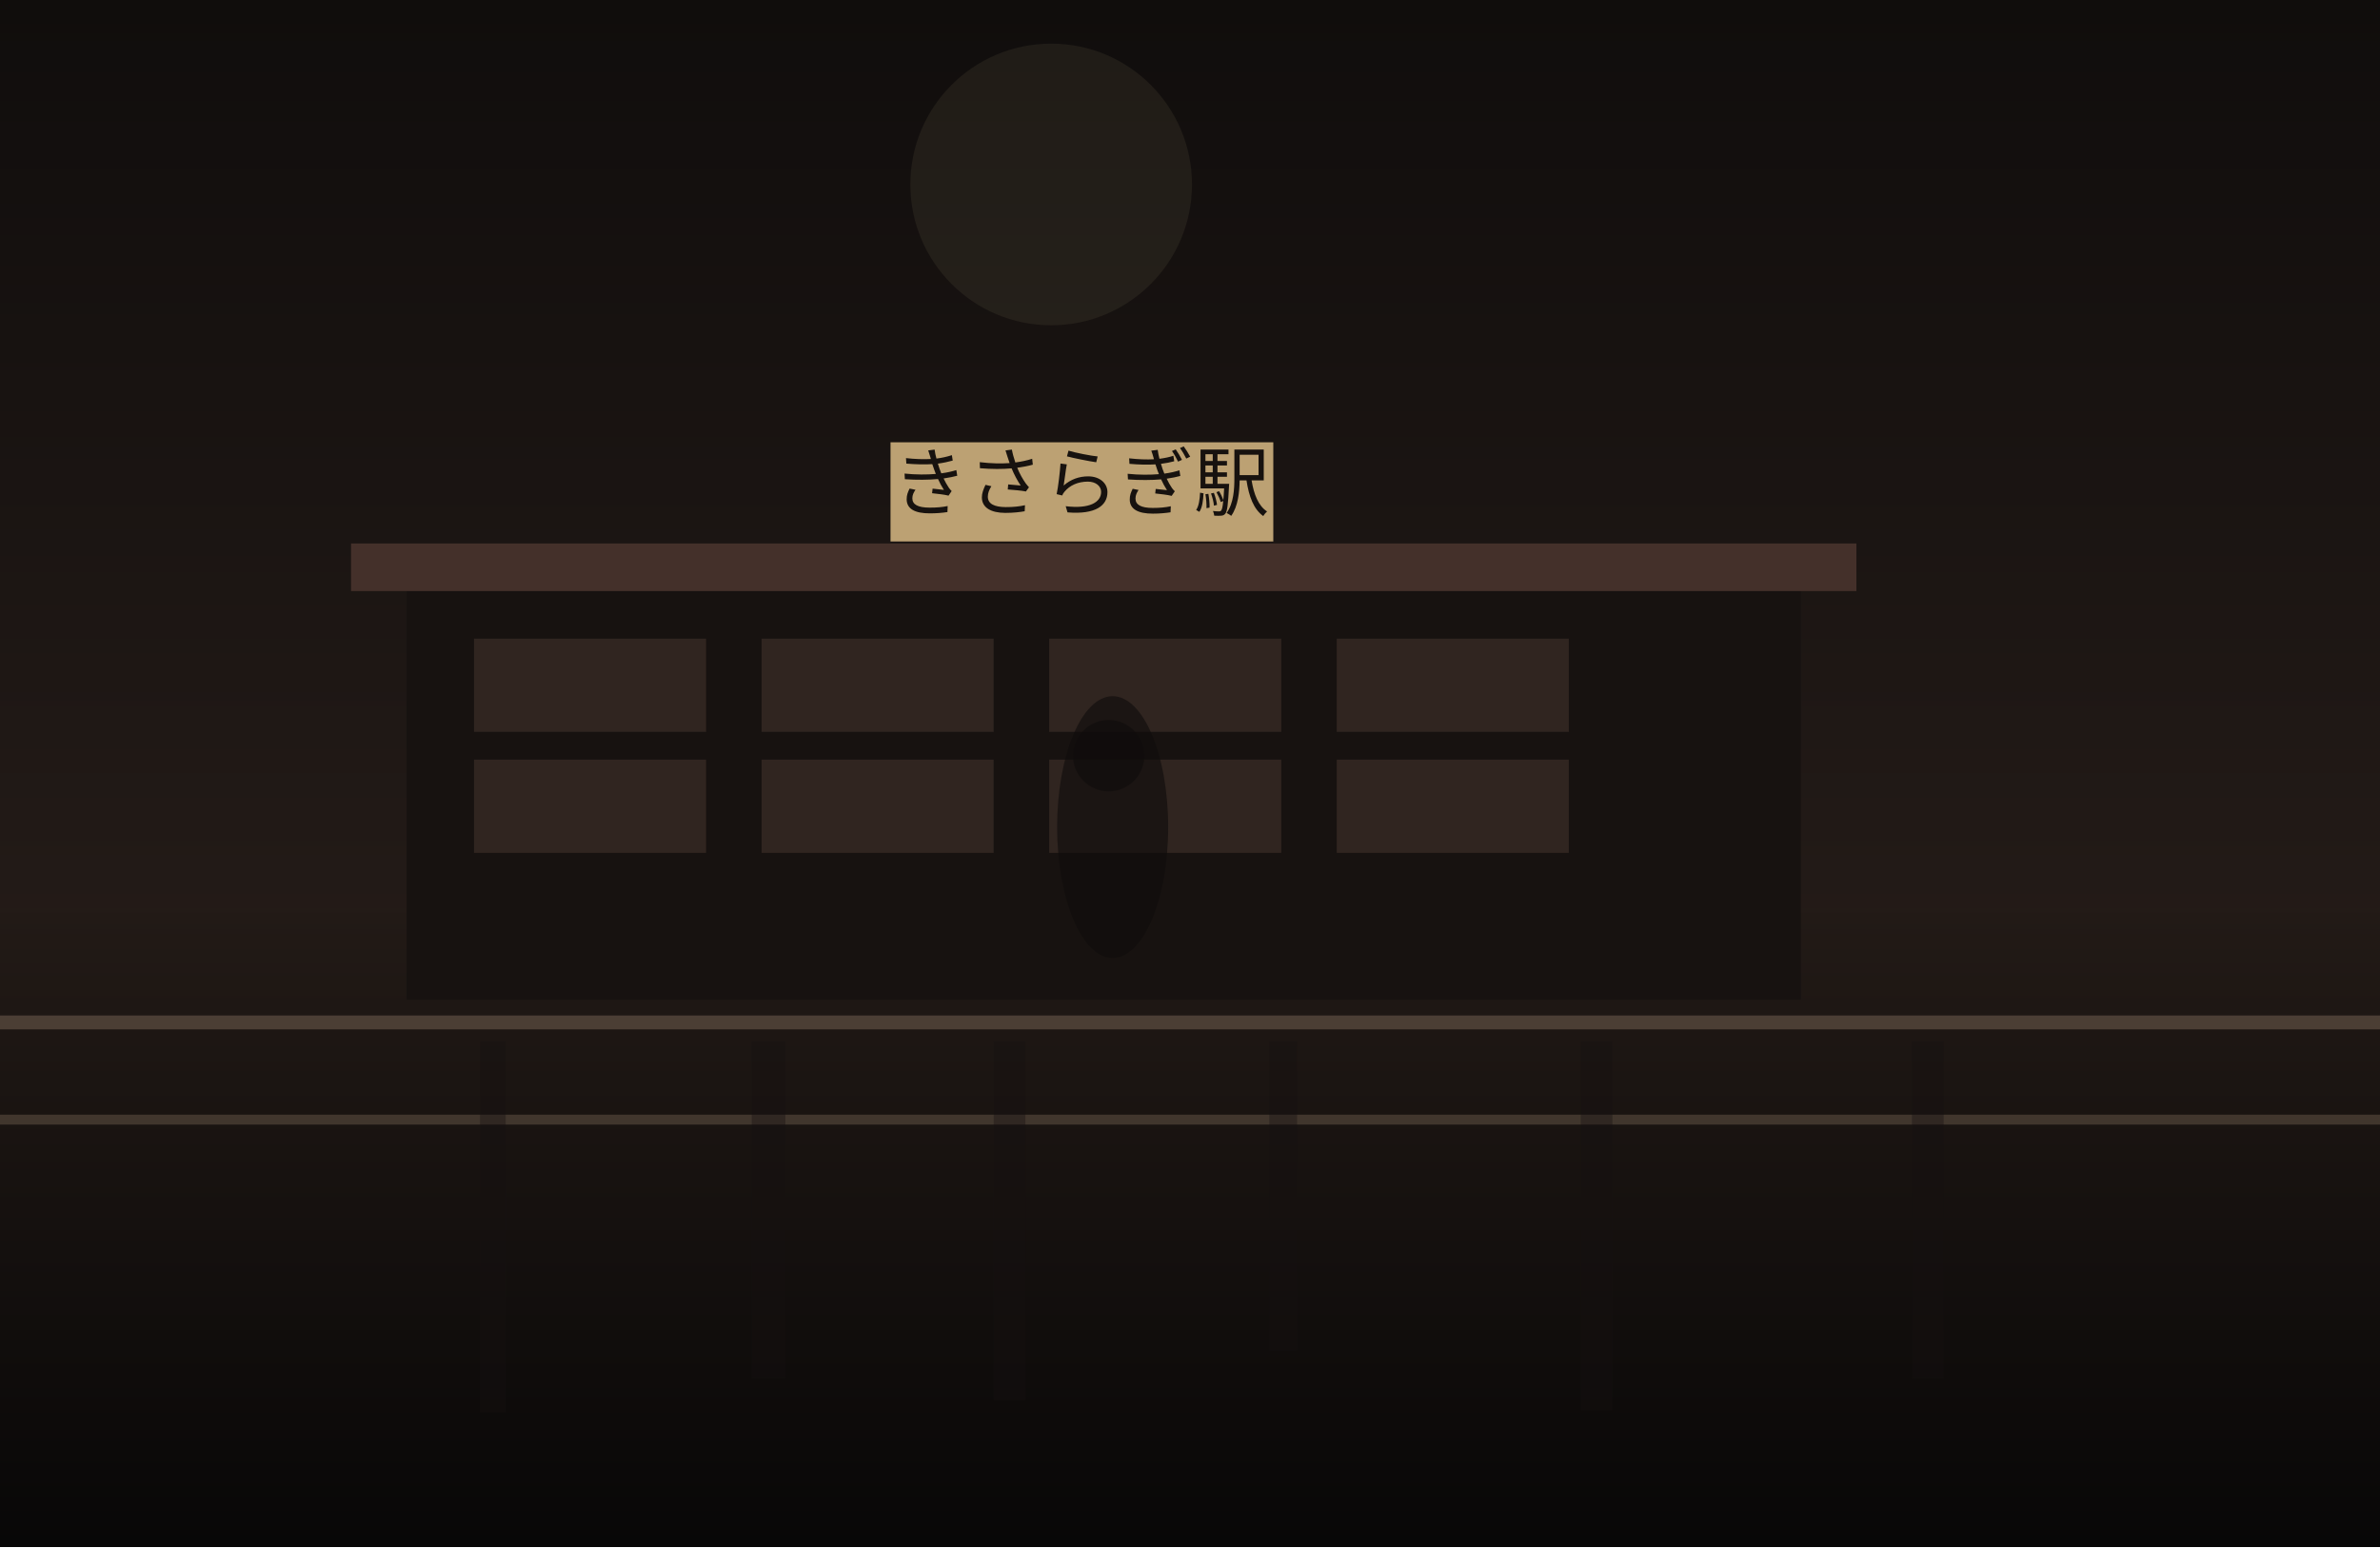
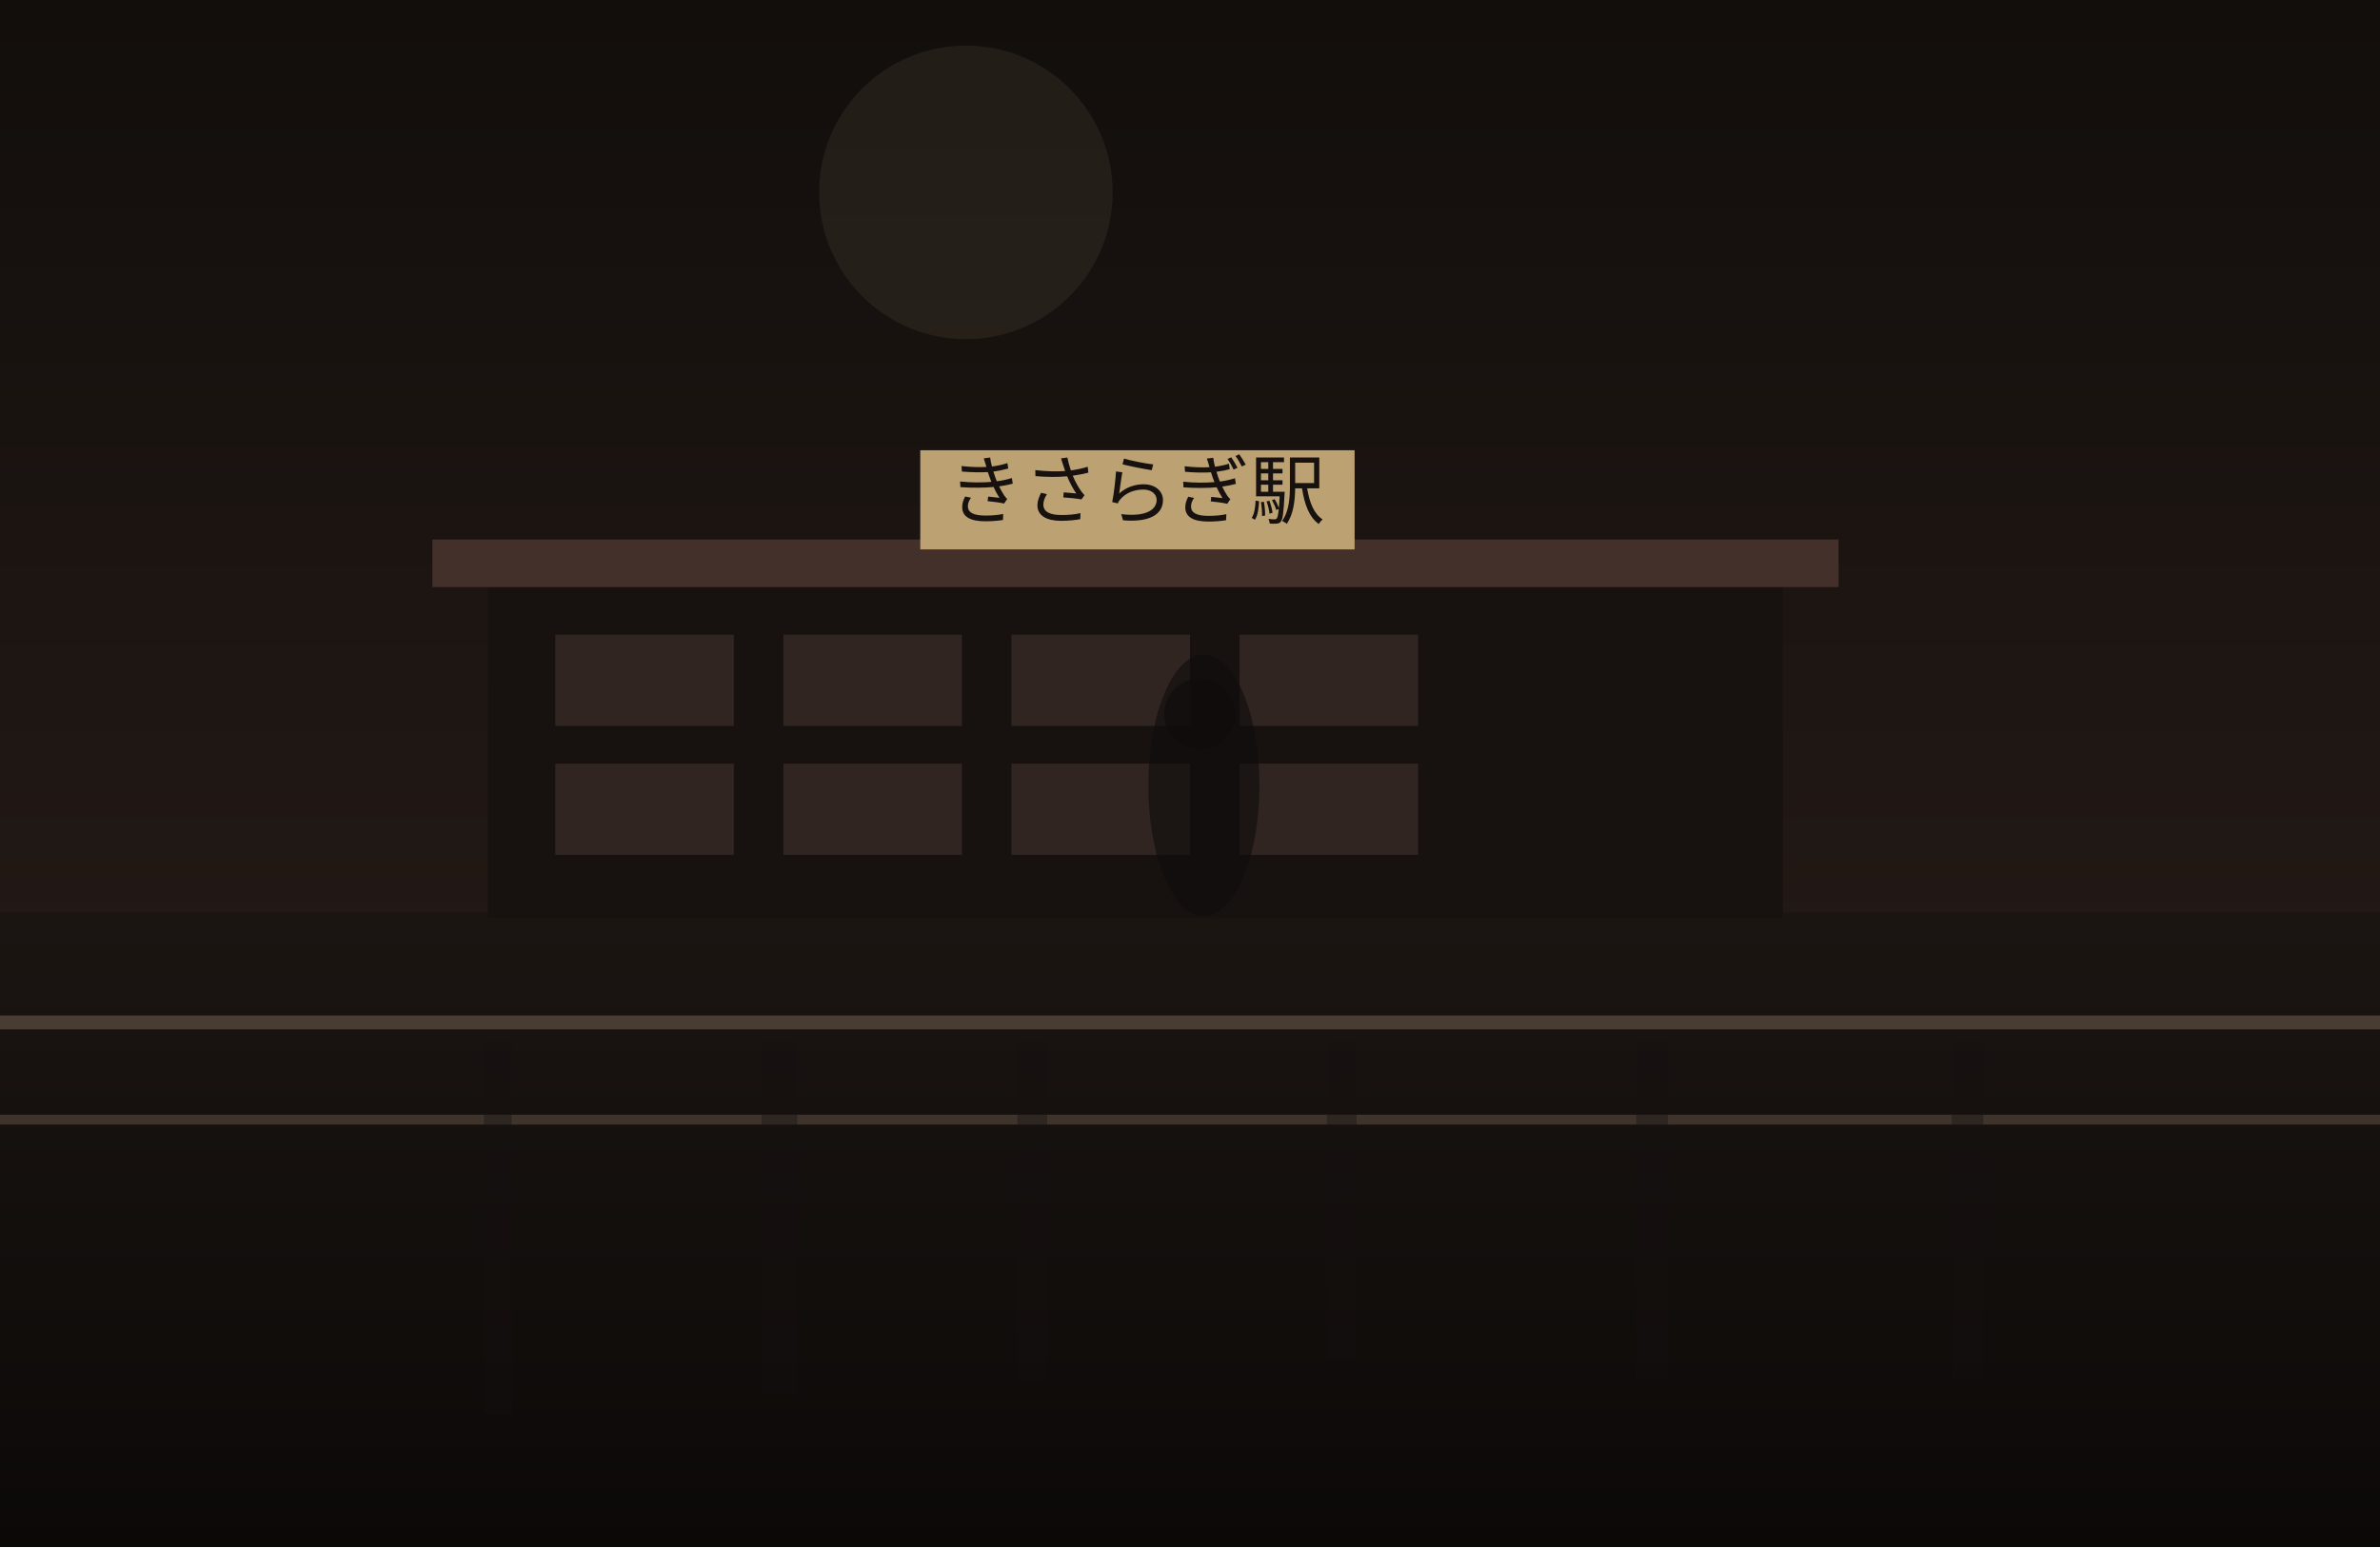
<svg xmlns="http://www.w3.org/2000/svg" width="1200" height="780" viewBox="0 0 1200 780" fill="none">
  <defs>
    <linearGradient id="sky" x1="600" y1="0" x2="600" y2="780" gradientUnits="userSpaceOnUse">
-       <stop stop-color="#100D0C" />
-       <stop offset="1" stop-color="#30241F" />
+       <stop stop-color="#120E0C" />
+       <stop offset="1" stop-color="#2C201B" />
    </linearGradient>
    <linearGradient id="ground" x1="600" y1="460" x2="600" y2="780" gradientUnits="userSpaceOnUse">
-       <stop stop-color="#221A16" />
-       <stop offset="1" stop-color="#080707" />
+       <stop stop-color="#1B1512" />
+       <stop offset="1" stop-color="#0B0908" />
    </linearGradient>
  </defs>
  <rect width="1200" height="780" fill="url(#sky)" />
-   <circle cx="530" cy="93" r="71" fill="#D2BC91" fill-opacity="0.08" />
+   <circle cx="487" cy="97" r="74" fill="#D2BC91" fill-opacity="0.08" />
  <rect y="460" width="1200" height="320" fill="url(#ground)" />
-   <rect x="205" y="294" width="703" height="210" fill="#171210" />
-   <rect x="177" y="274" width="759" height="24" fill="#44302A" />
-   <rect x="239" y="322" width="117" height="47" fill="#332721" opacity="0.9" />
-   <rect x="384" y="322" width="117" height="47" fill="#332721" opacity="0.9" />
-   <rect x="529" y="322" width="117" height="47" fill="#332721" opacity="0.9" />
-   <rect x="674" y="322" width="117" height="47" fill="#332721" opacity="0.9" />
-   <rect x="239" y="383" width="117" height="47" fill="#332721" opacity="0.9" />
-   <rect x="384" y="383" width="117" height="47" fill="#332721" opacity="0.9" />
-   <rect x="529" y="383" width="117" height="47" fill="#332721" opacity="0.9" />
-   <rect x="674" y="383" width="117" height="47" fill="#332721" opacity="0.9" />
-   <rect x="449" y="223" width="193" height="50" fill="#BCA173" />
-   <text x="545" y="257" text-anchor="middle" font-size="38" font-family="serif" fill="#17120F">きさらぎ駅</text>
+   <rect x="246" y="292" width="653" height="171" fill="#171210" />
+   <rect x="218" y="272" width="709" height="24" fill="#44302A" />
+   <rect x="280" y="320" width="90" height="46" fill="#332721" opacity="0.9" />
+   <rect x="395" y="320" width="90" height="46" fill="#332721" opacity="0.9" />
+   <rect x="510" y="320" width="90" height="46" fill="#332721" opacity="0.9" />
+   <rect x="625" y="320" width="90" height="46" fill="#332721" opacity="0.9" />
+   <rect x="280" y="385" width="90" height="46" fill="#332721" opacity="0.9" />
+   <rect x="395" y="385" width="90" height="46" fill="#332721" opacity="0.9" />
+   <rect x="510" y="385" width="90" height="46" fill="#332721" opacity="0.9" />
+   <rect x="625" y="385" width="90" height="46" fill="#332721" opacity="0.9" />
+   <rect x="464" y="227" width="219" height="50" fill="#BCA173" />
+   <text x="573" y="261" text-anchor="middle" font-size="38" font-family="serif" fill="#17120F">きさらぎ駅</text>
  <rect x="0" y="512" width="1200" height="7" fill="#6F5D4F" fill-opacity="0.56" />
  <rect x="0" y="562" width="1200" height="5" fill="#8A7562" fill-opacity="0.35" />
-   <rect x="242" y="525" width="13" height="187" fill="#151110" opacity="0.38" />
-   <rect x="379" y="525" width="17" height="170" fill="#151110" opacity="0.38" />
-   <rect x="501" y="525" width="16" height="181" fill="#151110" opacity="0.38" />
-   <rect x="640" y="525" width="14" height="156" fill="#151110" opacity="0.38" />
-   <rect x="797" y="525" width="16" height="186" fill="#151110" opacity="0.38" />
-   <rect x="964" y="525" width="16" height="170" fill="#151110" opacity="0.38" />
-   <ellipse cx="561" cy="417" rx="28" ry="66" fill="#0F0C0B" opacity="0.62" />
-   <ellipse cx="559" cy="381" rx="18" ry="18" fill="#0F0C0B" opacity="0.62" />
+   <rect x="244" y="525" width="14" height="188" fill="#151110" opacity="0.38" />
+   <rect x="384" y="525" width="18" height="178" fill="#151110" opacity="0.38" />
+   <rect x="513" y="525" width="15" height="171" fill="#151110" opacity="0.38" />
+   <rect x="669" y="525" width="15" height="159" fill="#151110" opacity="0.38" />
+   <rect x="825" y="525" width="16" height="170" fill="#151110" opacity="0.38" />
+   <rect x="984" y="525" width="16" height="170" fill="#151110" opacity="0.38" />
+   <ellipse cx="607" cy="396" rx="28" ry="66" fill="#0F0C0B" opacity="0.62" />
+   <ellipse cx="605" cy="360" rx="18" ry="18" fill="#0F0C0B" opacity="0.62" />
</svg>
